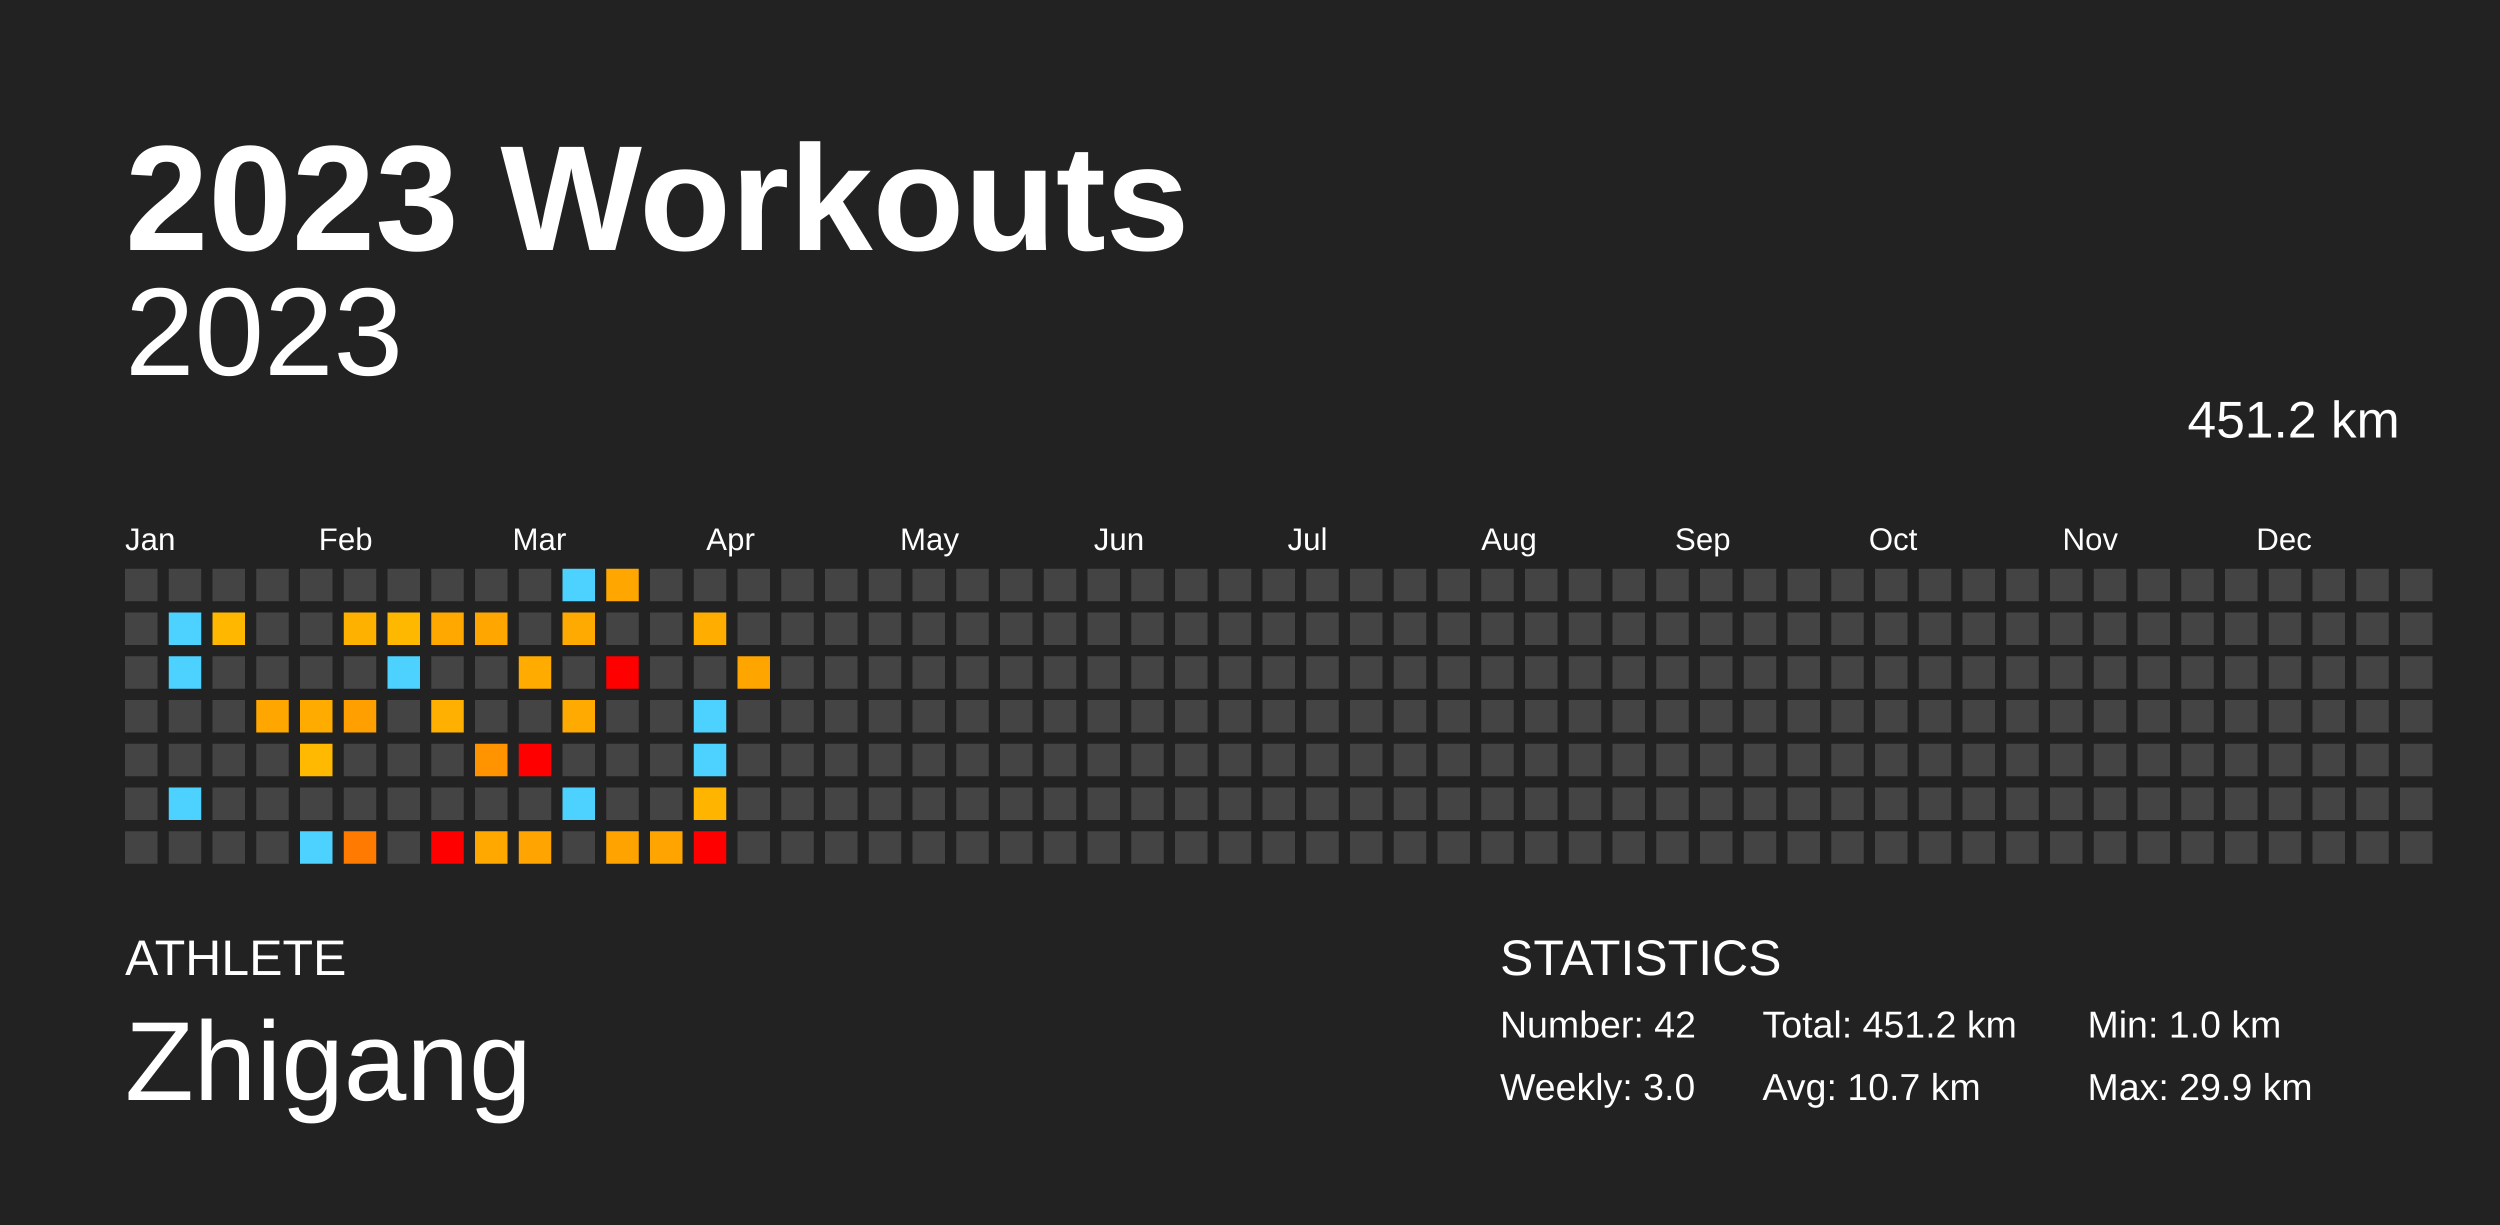
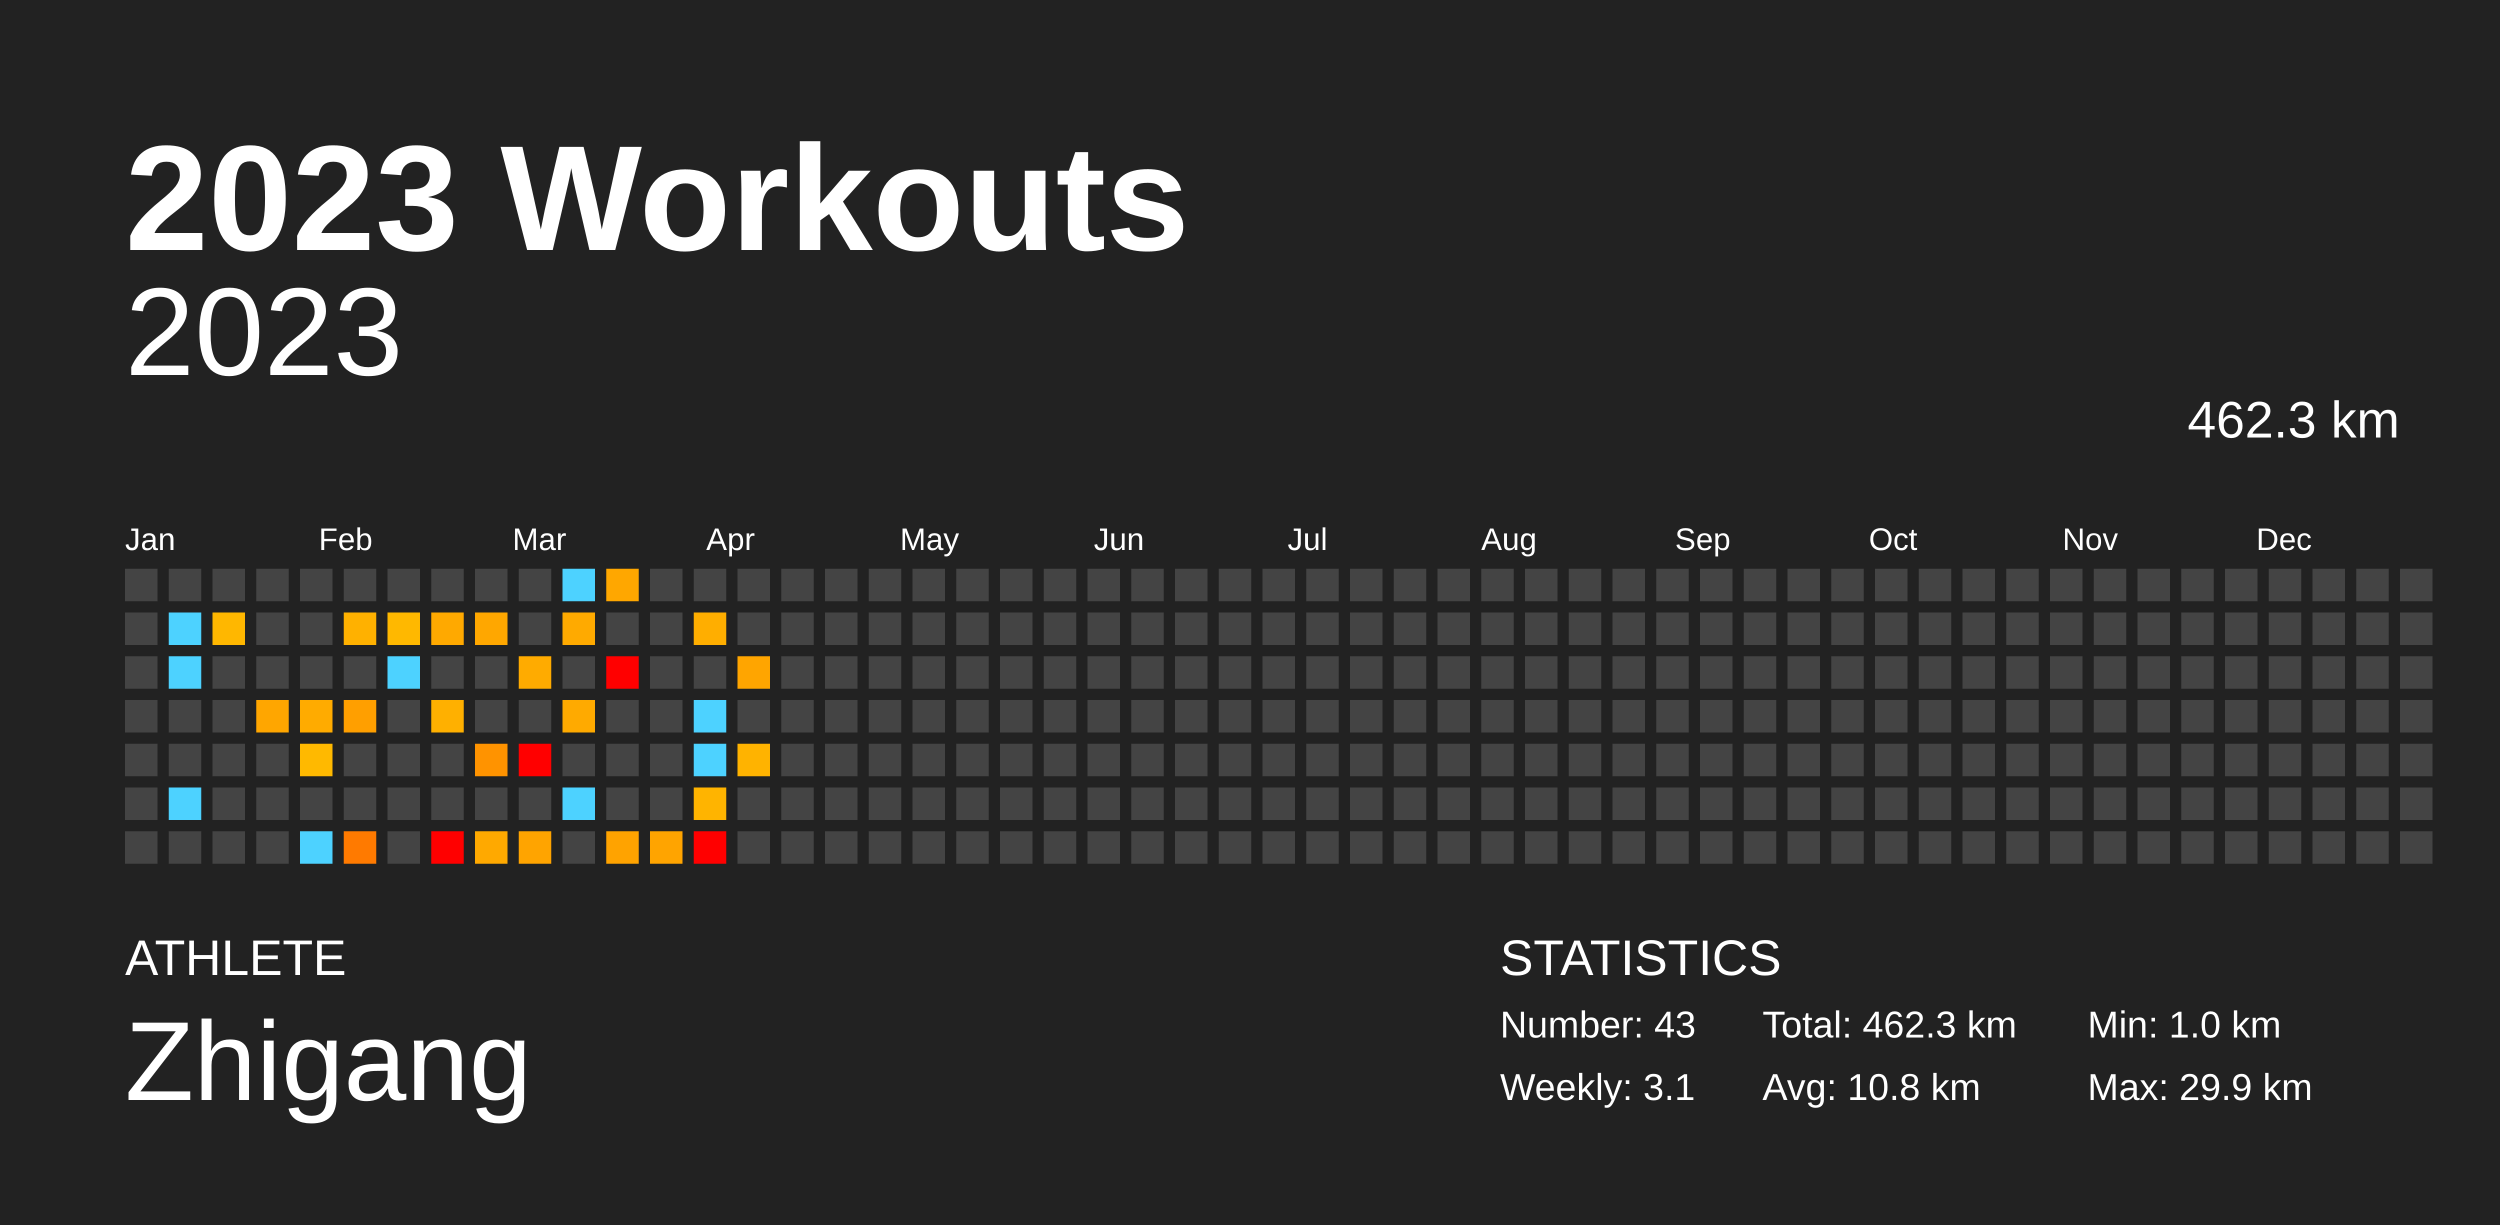
<svg xmlns="http://www.w3.org/2000/svg" baseProfile="full" height="98mm" version="1.1" viewBox="0,0,200,98" width="200mm">
  <defs />
  <rect fill="#222222" height="98" width="200" x="0" y="0" />
  <text fill="#FFFFFF" style="font-size:12px; font-family:Arial; font-weight:bold;" x="10" y="20">2023 Workouts</text>
  <text fill="#FFFFFF" style="font-size:4px; font-family:Arial" x="10" y="78">ATHLETE</text>
  <text fill="#FFFFFF" style="font-size:9px; font-family:Arial" x="10" y="88">Zhigang</text>
  <text fill="#FFFFFF" style="font-size:4px; font-family:Arial" x="120" y="78">STATISTICS</text>
-   <text fill="#FFFFFF" style="font-size:3px; font-family:Arial" x="120" y="83">Number: 42</text>
-   <text fill="#FFFFFF" style="font-size:3px; font-family:Arial" x="120" y="88">Weekly: 3.0</text>
-   <text fill="#FFFFFF" style="font-size:3px; font-family:Arial" x="141" y="83">Total: 451.2 km</text>
-   <text fill="#FFFFFF" style="font-size:3px; font-family:Arial" x="141" y="88">Avg: 10.7 km</text>
+   <text fill="#FFFFFF" style="font-size:3px; font-family:Arial" x="120" y="83">Number: 43</text>
+   <text fill="#FFFFFF" style="font-size:3px; font-family:Arial" x="120" y="88">Weekly: 3.1</text>
+   <text fill="#FFFFFF" style="font-size:3px; font-family:Arial" x="141" y="83">Total: 462.3 km</text>
+   <text fill="#FFFFFF" style="font-size:3px; font-family:Arial" x="141" y="88">Avg: 10.8 km</text>
  <text fill="#FFFFFF" style="font-size:3px; font-family:Arial" x="167" y="83">Min: 1.0 km</text>
  <text fill="#FFFFFF" style="font-size:3px; font-family:Arial" x="167" y="88">Max: 29.9 km</text>
  <text alignment-baseline="hanging" fill="#FFFFFF" style="font-size:10.0px; font-family:Arial;" x="10" y="30">2023</text>
-   <text alignment-baseline="hanging" fill="#FFFFFF" style="font-size:4.125px; font-family:Arial;" x="175" y="35">451.2 km</text>
+   <text alignment-baseline="hanging" fill="#FFFFFF" style="font-size:4.125px; font-family:Arial;" x="175" y="35">462.3 km</text>
  <text fill="#FFFFFF" style="font-size:2.5px; font-family:Arial" x="10.0" y="44">Jan</text>
  <text fill="#FFFFFF" style="font-size:2.5px; font-family:Arial" x="25.5" y="44">Feb</text>
  <text fill="#FFFFFF" style="font-size:2.5px; font-family:Arial" x="41.0" y="44">Mar</text>
  <text fill="#FFFFFF" style="font-size:2.5px; font-family:Arial" x="56.5" y="44">Apr</text>
  <text fill="#FFFFFF" style="font-size:2.5px; font-family:Arial" x="72.0" y="44">May</text>
  <text fill="#FFFFFF" style="font-size:2.5px; font-family:Arial" x="87.5" y="44">Jun</text>
  <text fill="#FFFFFF" style="font-size:2.5px; font-family:Arial" x="103.0" y="44">Jul</text>
  <text fill="#FFFFFF" style="font-size:2.5px; font-family:Arial" x="118.5" y="44">Aug</text>
  <text fill="#FFFFFF" style="font-size:2.5px; font-family:Arial" x="134.0" y="44">Sep</text>
  <text fill="#FFFFFF" style="font-size:2.5px; font-family:Arial" x="149.5" y="44">Oct</text>
  <text fill="#FFFFFF" style="font-size:2.5px; font-family:Arial" x="165.0" y="44">Nov</text>
  <text fill="#FFFFFF" style="font-size:2.5px; font-family:Arial" x="180.5" y="44">Dec</text>
  <rect fill="#444444" height="2.6" width="2.6" x="10.0" y="45.5" />
  <rect fill="#444444" height="2.6" width="2.6" x="10.0" y="49.0" />
  <rect fill="#444444" height="2.6" width="2.6" x="10.0" y="52.5" />
  <rect fill="#444444" height="2.6" width="2.6" x="10.0" y="56.0" />
  <rect fill="#444444" height="2.6" width="2.6" x="10.0" y="59.5" />
  <rect fill="#444444" height="2.6" width="2.6" x="10.0" y="63.0" />
  <rect fill="#444444" height="2.6" width="2.6" x="10.0" y="66.5" />
  <rect fill="#444444" height="2.6" width="2.6" x="13.5" y="45.5" />
  <rect fill="#4dd2ff" height="2.6" width="2.6" x="13.5" y="49.0" />
  <rect fill="#4dd2ff" height="2.6" width="2.6" x="13.5" y="52.5" />
  <rect fill="#444444" height="2.6" width="2.6" x="13.5" y="56.0" />
  <rect fill="#444444" height="2.6" width="2.6" x="13.5" y="59.5" />
  <rect fill="#4dd2ff" height="2.6" width="2.6" x="13.5" y="63.0" />
  <rect fill="#444444" height="2.6" width="2.6" x="13.5" y="66.5" />
  <rect fill="#444444" height="2.6" width="2.6" x="17.0" y="45.5" />
  <rect fill="#ffb700" height="2.6" width="2.6" x="17.0" y="49.0" />
  <rect fill="#444444" height="2.6" width="2.6" x="17.0" y="52.5" />
  <rect fill="#444444" height="2.6" width="2.6" x="17.0" y="56.0" />
  <rect fill="#444444" height="2.6" width="2.6" x="17.0" y="59.5" />
  <rect fill="#444444" height="2.6" width="2.6" x="17.0" y="63.0" />
  <rect fill="#444444" height="2.6" width="2.6" x="17.0" y="66.5" />
  <rect fill="#444444" height="2.6" width="2.6" x="20.5" y="45.5" />
  <rect fill="#444444" height="2.6" width="2.6" x="20.5" y="49.0" />
  <rect fill="#444444" height="2.6" width="2.6" x="20.5" y="52.5" />
  <rect fill="#ffa600" height="2.6" width="2.6" x="20.5" y="56.0" />
  <rect fill="#444444" height="2.6" width="2.6" x="20.5" y="59.5" />
  <rect fill="#444444" height="2.6" width="2.6" x="20.5" y="63.0" />
  <rect fill="#444444" height="2.6" width="2.6" x="20.5" y="66.5" />
  <rect fill="#444444" height="2.6" width="2.6" x="24.0" y="45.5" />
  <rect fill="#444444" height="2.6" width="2.6" x="24.0" y="49.0" />
  <rect fill="#444444" height="2.6" width="2.6" x="24.0" y="52.5" />
  <rect fill="#ffab00" height="2.6" width="2.6" x="24.0" y="56.0" />
  <rect fill="#ffb900" height="2.6" width="2.6" x="24.0" y="59.5" />
  <rect fill="#444444" height="2.6" width="2.6" x="24.0" y="63.0" />
  <rect fill="#4dd2ff" height="2.6" width="2.6" x="24.0" y="66.5" />
  <rect fill="#444444" height="2.6" width="2.6" x="27.5" y="45.5" />
  <rect fill="#ffb100" height="2.6" width="2.6" x="27.5" y="49.0" />
  <rect fill="#444444" height="2.6" width="2.6" x="27.5" y="52.5" />
  <rect fill="#ff9f00" height="2.6" width="2.6" x="27.5" y="56.0" />
  <rect fill="#444444" height="2.6" width="2.6" x="27.5" y="59.5" />
  <rect fill="#444444" height="2.6" width="2.6" x="27.5" y="63.0" />
  <rect fill="#ff7a00" height="2.6" width="2.6" x="27.5" y="66.5" />
  <rect fill="#444444" height="2.6" width="2.6" x="31.0" y="45.5" />
  <rect fill="#ffb800" height="2.6" width="2.6" x="31.0" y="49.0" />
  <rect fill="#4dd2ff" height="2.6" width="2.6" x="31.0" y="52.5" />
  <rect fill="#444444" height="2.6" width="2.6" x="31.0" y="56.0" />
  <rect fill="#444444" height="2.6" width="2.6" x="31.0" y="59.5" />
  <rect fill="#444444" height="2.6" width="2.6" x="31.0" y="63.0" />
  <rect fill="#444444" height="2.6" width="2.6" x="31.0" y="66.5" />
  <rect fill="#444444" height="2.6" width="2.6" x="34.5" y="45.5" />
  <rect fill="#ffa900" height="2.6" width="2.6" x="34.5" y="49.0" />
  <rect fill="#444444" height="2.6" width="2.6" x="34.5" y="52.5" />
  <rect fill="#ffb000" height="2.6" width="2.6" x="34.5" y="56.0" />
  <rect fill="#444444" height="2.6" width="2.6" x="34.5" y="59.5" />
  <rect fill="#444444" height="2.6" width="2.6" x="34.5" y="63.0" />
  <rect fill="red" height="2.6" width="2.6" x="34.5" y="66.5" />
  <rect fill="#444444" height="2.6" width="2.6" x="38.0" y="45.5" />
  <rect fill="#ffa700" height="2.6" width="2.6" x="38.0" y="49.0" />
  <rect fill="#444444" height="2.6" width="2.6" x="38.0" y="52.5" />
  <rect fill="#444444" height="2.6" width="2.6" x="38.0" y="56.0" />
  <rect fill="#ff9300" height="2.6" width="2.6" x="38.0" y="59.5" />
  <rect fill="#444444" height="2.6" width="2.6" x="38.0" y="63.0" />
  <rect fill="#ffa900" height="2.6" width="2.6" x="38.0" y="66.5" />
  <rect fill="#444444" height="2.6" width="2.6" x="41.5" y="45.5" />
  <rect fill="#444444" height="2.6" width="2.6" x="41.5" y="49.0" />
  <rect fill="#ffab00" height="2.6" width="2.6" x="41.5" y="52.5" />
  <rect fill="#444444" height="2.6" width="2.6" x="41.5" y="56.0" />
  <rect fill="red" height="2.6" width="2.6" x="41.5" y="59.5" />
  <rect fill="#444444" height="2.6" width="2.6" x="41.5" y="63.0" />
  <rect fill="#ffa400" height="2.6" width="2.6" x="41.5" y="66.5" />
  <rect fill="#4dd2ff" height="2.6" width="2.6" x="45.0" y="45.5" />
  <rect fill="#ffaa00" height="2.6" width="2.6" x="45.0" y="49.0" />
  <rect fill="#444444" height="2.6" width="2.6" x="45.0" y="52.5" />
  <rect fill="#ffaa00" height="2.6" width="2.6" x="45.0" y="56.0" />
  <rect fill="#444444" height="2.6" width="2.6" x="45.0" y="59.5" />
  <rect fill="#4dd2ff" height="2.6" width="2.6" x="45.0" y="63.0" />
  <rect fill="#444444" height="2.6" width="2.6" x="45.0" y="66.5" />
  <rect fill="#ffa700" height="2.6" width="2.6" x="48.5" y="45.5" />
  <rect fill="#444444" height="2.6" width="2.6" x="48.5" y="49.0" />
  <rect fill="red" height="2.6" width="2.6" x="48.5" y="52.5" />
  <rect fill="#444444" height="2.6" width="2.6" x="48.5" y="56.0" />
  <rect fill="#444444" height="2.6" width="2.6" x="48.5" y="59.5" />
  <rect fill="#444444" height="2.6" width="2.6" x="48.5" y="63.0" />
  <rect fill="#ffa300" height="2.6" width="2.6" x="48.5" y="66.5" />
  <rect fill="#444444" height="2.6" width="2.6" x="52.0" y="45.5" />
  <rect fill="#444444" height="2.6" width="2.6" x="52.0" y="49.0" />
  <rect fill="#444444" height="2.6" width="2.6" x="52.0" y="52.5" />
  <rect fill="#444444" height="2.6" width="2.6" x="52.0" y="56.0" />
  <rect fill="#444444" height="2.6" width="2.6" x="52.0" y="59.5" />
  <rect fill="#444444" height="2.6" width="2.6" x="52.0" y="63.0" />
  <rect fill="#ffa400" height="2.6" width="2.6" x="52.0" y="66.5" />
  <rect fill="#444444" height="2.6" width="2.6" x="55.5" y="45.5" />
  <rect fill="#ffae00" height="2.6" width="2.6" x="55.5" y="49.0" />
  <rect fill="#444444" height="2.6" width="2.6" x="55.5" y="52.5" />
  <rect fill="#4dd2ff" height="2.6" width="2.6" x="55.5" y="56.0" />
  <rect fill="#4dd2ff" height="2.6" width="2.6" x="55.5" y="59.5" />
  <rect fill="#ffb400" height="2.6" width="2.6" x="55.5" y="63.0" />
  <rect fill="red" height="2.6" width="2.6" x="55.5" y="66.5" />
  <rect fill="#444444" height="2.6" width="2.6" x="59.0" y="45.5" />
  <rect fill="#444444" height="2.6" width="2.6" x="59.0" y="49.0" />
  <rect fill="#ffa500" height="2.6" width="2.6" x="59.0" y="52.5" />
  <rect fill="#444444" height="2.6" width="2.6" x="59.0" y="56.0" />
-   <rect fill="#444444" height="2.6" width="2.6" x="59.0" y="59.5" />
+   <rect fill="#ffb300" height="2.6" width="2.6" x="59.0" y="59.5" />
  <rect fill="#444444" height="2.6" width="2.6" x="59.0" y="63.0" />
  <rect fill="#444444" height="2.6" width="2.6" x="59.0" y="66.5" />
  <rect fill="#444444" height="2.6" width="2.6" x="62.5" y="45.5" />
  <rect fill="#444444" height="2.6" width="2.6" x="62.5" y="49.0" />
  <rect fill="#444444" height="2.6" width="2.6" x="62.5" y="52.5" />
  <rect fill="#444444" height="2.6" width="2.6" x="62.5" y="56.0" />
  <rect fill="#444444" height="2.6" width="2.6" x="62.5" y="59.5" />
  <rect fill="#444444" height="2.6" width="2.6" x="62.5" y="63.0" />
  <rect fill="#444444" height="2.6" width="2.6" x="62.5" y="66.5" />
  <rect fill="#444444" height="2.6" width="2.6" x="66.0" y="45.5" />
  <rect fill="#444444" height="2.6" width="2.6" x="66.0" y="49.0" />
  <rect fill="#444444" height="2.6" width="2.6" x="66.0" y="52.5" />
  <rect fill="#444444" height="2.6" width="2.6" x="66.0" y="56.0" />
  <rect fill="#444444" height="2.6" width="2.6" x="66.0" y="59.5" />
  <rect fill="#444444" height="2.6" width="2.6" x="66.0" y="63.0" />
  <rect fill="#444444" height="2.6" width="2.6" x="66.0" y="66.5" />
  <rect fill="#444444" height="2.6" width="2.6" x="69.5" y="45.5" />
  <rect fill="#444444" height="2.6" width="2.6" x="69.5" y="49.0" />
  <rect fill="#444444" height="2.6" width="2.6" x="69.5" y="52.5" />
  <rect fill="#444444" height="2.6" width="2.6" x="69.5" y="56.0" />
  <rect fill="#444444" height="2.6" width="2.6" x="69.5" y="59.5" />
  <rect fill="#444444" height="2.6" width="2.6" x="69.5" y="63.0" />
  <rect fill="#444444" height="2.6" width="2.6" x="69.5" y="66.5" />
  <rect fill="#444444" height="2.6" width="2.6" x="73.0" y="45.5" />
  <rect fill="#444444" height="2.6" width="2.6" x="73.0" y="49.0" />
  <rect fill="#444444" height="2.6" width="2.6" x="73.0" y="52.5" />
  <rect fill="#444444" height="2.6" width="2.6" x="73.0" y="56.0" />
  <rect fill="#444444" height="2.6" width="2.6" x="73.0" y="59.5" />
  <rect fill="#444444" height="2.6" width="2.6" x="73.0" y="63.0" />
  <rect fill="#444444" height="2.6" width="2.6" x="73.0" y="66.5" />
  <rect fill="#444444" height="2.6" width="2.6" x="76.5" y="45.5" />
  <rect fill="#444444" height="2.6" width="2.6" x="76.5" y="49.0" />
  <rect fill="#444444" height="2.6" width="2.6" x="76.5" y="52.5" />
  <rect fill="#444444" height="2.6" width="2.6" x="76.5" y="56.0" />
  <rect fill="#444444" height="2.6" width="2.6" x="76.5" y="59.5" />
  <rect fill="#444444" height="2.6" width="2.6" x="76.5" y="63.0" />
  <rect fill="#444444" height="2.6" width="2.6" x="76.5" y="66.5" />
  <rect fill="#444444" height="2.6" width="2.6" x="80.0" y="45.5" />
  <rect fill="#444444" height="2.6" width="2.6" x="80.0" y="49.0" />
  <rect fill="#444444" height="2.6" width="2.6" x="80.0" y="52.5" />
  <rect fill="#444444" height="2.6" width="2.6" x="80.0" y="56.0" />
  <rect fill="#444444" height="2.6" width="2.6" x="80.0" y="59.5" />
  <rect fill="#444444" height="2.6" width="2.6" x="80.0" y="63.0" />
  <rect fill="#444444" height="2.6" width="2.6" x="80.0" y="66.5" />
  <rect fill="#444444" height="2.6" width="2.6" x="83.5" y="45.5" />
  <rect fill="#444444" height="2.6" width="2.6" x="83.5" y="49.0" />
  <rect fill="#444444" height="2.6" width="2.6" x="83.5" y="52.5" />
  <rect fill="#444444" height="2.6" width="2.6" x="83.5" y="56.0" />
  <rect fill="#444444" height="2.6" width="2.6" x="83.5" y="59.5" />
  <rect fill="#444444" height="2.6" width="2.6" x="83.5" y="63.0" />
  <rect fill="#444444" height="2.6" width="2.6" x="83.5" y="66.5" />
  <rect fill="#444444" height="2.6" width="2.6" x="87.0" y="45.5" />
  <rect fill="#444444" height="2.6" width="2.6" x="87.0" y="49.0" />
  <rect fill="#444444" height="2.6" width="2.6" x="87.0" y="52.5" />
  <rect fill="#444444" height="2.6" width="2.6" x="87.0" y="56.0" />
  <rect fill="#444444" height="2.6" width="2.6" x="87.0" y="59.5" />
  <rect fill="#444444" height="2.6" width="2.6" x="87.0" y="63.0" />
  <rect fill="#444444" height="2.6" width="2.6" x="87.0" y="66.5" />
  <rect fill="#444444" height="2.6" width="2.6" x="90.5" y="45.5" />
  <rect fill="#444444" height="2.6" width="2.6" x="90.5" y="49.0" />
  <rect fill="#444444" height="2.6" width="2.6" x="90.5" y="52.5" />
  <rect fill="#444444" height="2.6" width="2.6" x="90.5" y="56.0" />
  <rect fill="#444444" height="2.6" width="2.6" x="90.5" y="59.5" />
  <rect fill="#444444" height="2.6" width="2.6" x="90.5" y="63.0" />
  <rect fill="#444444" height="2.6" width="2.6" x="90.5" y="66.5" />
  <rect fill="#444444" height="2.6" width="2.6" x="94.0" y="45.5" />
  <rect fill="#444444" height="2.6" width="2.6" x="94.0" y="49.0" />
  <rect fill="#444444" height="2.6" width="2.6" x="94.0" y="52.5" />
  <rect fill="#444444" height="2.6" width="2.6" x="94.0" y="56.0" />
  <rect fill="#444444" height="2.6" width="2.6" x="94.0" y="59.5" />
  <rect fill="#444444" height="2.6" width="2.6" x="94.0" y="63.0" />
  <rect fill="#444444" height="2.6" width="2.6" x="94.0" y="66.5" />
  <rect fill="#444444" height="2.6" width="2.6" x="97.5" y="45.5" />
  <rect fill="#444444" height="2.6" width="2.6" x="97.5" y="49.0" />
  <rect fill="#444444" height="2.6" width="2.6" x="97.5" y="52.5" />
  <rect fill="#444444" height="2.6" width="2.6" x="97.5" y="56.0" />
  <rect fill="#444444" height="2.6" width="2.6" x="97.5" y="59.5" />
  <rect fill="#444444" height="2.6" width="2.6" x="97.5" y="63.0" />
  <rect fill="#444444" height="2.6" width="2.6" x="97.5" y="66.5" />
  <rect fill="#444444" height="2.6" width="2.6" x="101.0" y="45.5" />
  <rect fill="#444444" height="2.6" width="2.6" x="101.0" y="49.0" />
  <rect fill="#444444" height="2.6" width="2.6" x="101.0" y="52.5" />
  <rect fill="#444444" height="2.6" width="2.6" x="101.0" y="56.0" />
  <rect fill="#444444" height="2.6" width="2.6" x="101.0" y="59.5" />
  <rect fill="#444444" height="2.6" width="2.6" x="101.0" y="63.0" />
  <rect fill="#444444" height="2.6" width="2.6" x="101.0" y="66.5" />
  <rect fill="#444444" height="2.6" width="2.6" x="104.5" y="45.5" />
  <rect fill="#444444" height="2.6" width="2.6" x="104.5" y="49.0" />
  <rect fill="#444444" height="2.6" width="2.6" x="104.5" y="52.5" />
  <rect fill="#444444" height="2.6" width="2.6" x="104.5" y="56.0" />
  <rect fill="#444444" height="2.6" width="2.6" x="104.5" y="59.5" />
  <rect fill="#444444" height="2.6" width="2.6" x="104.5" y="63.0" />
  <rect fill="#444444" height="2.6" width="2.6" x="104.5" y="66.5" />
  <rect fill="#444444" height="2.6" width="2.6" x="108.0" y="45.5" />
  <rect fill="#444444" height="2.6" width="2.6" x="108.0" y="49.0" />
  <rect fill="#444444" height="2.6" width="2.6" x="108.0" y="52.5" />
  <rect fill="#444444" height="2.6" width="2.6" x="108.0" y="56.0" />
  <rect fill="#444444" height="2.6" width="2.6" x="108.0" y="59.5" />
  <rect fill="#444444" height="2.6" width="2.6" x="108.0" y="63.0" />
  <rect fill="#444444" height="2.6" width="2.6" x="108.0" y="66.5" />
  <rect fill="#444444" height="2.6" width="2.6" x="111.5" y="45.5" />
  <rect fill="#444444" height="2.6" width="2.6" x="111.5" y="49.0" />
  <rect fill="#444444" height="2.6" width="2.6" x="111.5" y="52.5" />
  <rect fill="#444444" height="2.6" width="2.6" x="111.5" y="56.0" />
  <rect fill="#444444" height="2.6" width="2.6" x="111.5" y="59.5" />
  <rect fill="#444444" height="2.6" width="2.6" x="111.5" y="63.0" />
  <rect fill="#444444" height="2.6" width="2.6" x="111.5" y="66.5" />
  <rect fill="#444444" height="2.6" width="2.6" x="115.0" y="45.5" />
  <rect fill="#444444" height="2.6" width="2.6" x="115.0" y="49.0" />
  <rect fill="#444444" height="2.6" width="2.6" x="115.0" y="52.5" />
  <rect fill="#444444" height="2.6" width="2.6" x="115.0" y="56.0" />
  <rect fill="#444444" height="2.6" width="2.6" x="115.0" y="59.5" />
  <rect fill="#444444" height="2.6" width="2.6" x="115.0" y="63.0" />
  <rect fill="#444444" height="2.6" width="2.6" x="115.0" y="66.5" />
  <rect fill="#444444" height="2.6" width="2.6" x="118.5" y="45.5" />
  <rect fill="#444444" height="2.6" width="2.6" x="118.5" y="49.0" />
  <rect fill="#444444" height="2.6" width="2.6" x="118.5" y="52.5" />
  <rect fill="#444444" height="2.6" width="2.6" x="118.5" y="56.0" />
  <rect fill="#444444" height="2.6" width="2.6" x="118.5" y="59.5" />
  <rect fill="#444444" height="2.6" width="2.6" x="118.5" y="63.0" />
  <rect fill="#444444" height="2.6" width="2.6" x="118.5" y="66.5" />
  <rect fill="#444444" height="2.6" width="2.6" x="122.0" y="45.5" />
  <rect fill="#444444" height="2.6" width="2.6" x="122.0" y="49.0" />
  <rect fill="#444444" height="2.6" width="2.6" x="122.0" y="52.5" />
  <rect fill="#444444" height="2.6" width="2.6" x="122.0" y="56.0" />
  <rect fill="#444444" height="2.6" width="2.6" x="122.0" y="59.5" />
  <rect fill="#444444" height="2.6" width="2.6" x="122.0" y="63.0" />
  <rect fill="#444444" height="2.6" width="2.6" x="122.0" y="66.5" />
  <rect fill="#444444" height="2.6" width="2.6" x="125.5" y="45.5" />
  <rect fill="#444444" height="2.6" width="2.6" x="125.5" y="49.0" />
  <rect fill="#444444" height="2.6" width="2.6" x="125.5" y="52.5" />
  <rect fill="#444444" height="2.6" width="2.6" x="125.5" y="56.0" />
  <rect fill="#444444" height="2.6" width="2.6" x="125.5" y="59.5" />
  <rect fill="#444444" height="2.6" width="2.6" x="125.5" y="63.0" />
  <rect fill="#444444" height="2.6" width="2.6" x="125.5" y="66.5" />
  <rect fill="#444444" height="2.6" width="2.6" x="129.0" y="45.5" />
  <rect fill="#444444" height="2.6" width="2.6" x="129.0" y="49.0" />
  <rect fill="#444444" height="2.6" width="2.6" x="129.0" y="52.5" />
  <rect fill="#444444" height="2.6" width="2.6" x="129.0" y="56.0" />
  <rect fill="#444444" height="2.6" width="2.6" x="129.0" y="59.5" />
  <rect fill="#444444" height="2.6" width="2.6" x="129.0" y="63.0" />
  <rect fill="#444444" height="2.6" width="2.6" x="129.0" y="66.5" />
  <rect fill="#444444" height="2.6" width="2.6" x="132.5" y="45.5" />
  <rect fill="#444444" height="2.6" width="2.6" x="132.5" y="49.0" />
  <rect fill="#444444" height="2.6" width="2.6" x="132.5" y="52.5" />
  <rect fill="#444444" height="2.6" width="2.6" x="132.5" y="56.0" />
  <rect fill="#444444" height="2.6" width="2.6" x="132.5" y="59.5" />
  <rect fill="#444444" height="2.6" width="2.6" x="132.5" y="63.0" />
  <rect fill="#444444" height="2.6" width="2.6" x="132.5" y="66.5" />
  <rect fill="#444444" height="2.6" width="2.6" x="136.0" y="45.5" />
  <rect fill="#444444" height="2.6" width="2.6" x="136.0" y="49.0" />
  <rect fill="#444444" height="2.6" width="2.6" x="136.0" y="52.5" />
  <rect fill="#444444" height="2.6" width="2.6" x="136.0" y="56.0" />
  <rect fill="#444444" height="2.6" width="2.6" x="136.0" y="59.5" />
  <rect fill="#444444" height="2.6" width="2.6" x="136.0" y="63.0" />
  <rect fill="#444444" height="2.6" width="2.6" x="136.0" y="66.5" />
  <rect fill="#444444" height="2.6" width="2.6" x="139.5" y="45.5" />
  <rect fill="#444444" height="2.6" width="2.6" x="139.5" y="49.0" />
  <rect fill="#444444" height="2.6" width="2.6" x="139.5" y="52.5" />
  <rect fill="#444444" height="2.6" width="2.6" x="139.5" y="56.0" />
  <rect fill="#444444" height="2.6" width="2.6" x="139.5" y="59.5" />
  <rect fill="#444444" height="2.6" width="2.6" x="139.5" y="63.0" />
  <rect fill="#444444" height="2.6" width="2.6" x="139.5" y="66.5" />
  <rect fill="#444444" height="2.6" width="2.6" x="143.0" y="45.5" />
  <rect fill="#444444" height="2.6" width="2.6" x="143.0" y="49.0" />
  <rect fill="#444444" height="2.6" width="2.6" x="143.0" y="52.5" />
  <rect fill="#444444" height="2.6" width="2.6" x="143.0" y="56.0" />
  <rect fill="#444444" height="2.6" width="2.6" x="143.0" y="59.5" />
  <rect fill="#444444" height="2.6" width="2.6" x="143.0" y="63.0" />
  <rect fill="#444444" height="2.6" width="2.6" x="143.0" y="66.5" />
  <rect fill="#444444" height="2.6" width="2.6" x="146.5" y="45.5" />
  <rect fill="#444444" height="2.6" width="2.6" x="146.5" y="49.0" />
  <rect fill="#444444" height="2.6" width="2.6" x="146.5" y="52.5" />
  <rect fill="#444444" height="2.6" width="2.6" x="146.5" y="56.0" />
  <rect fill="#444444" height="2.6" width="2.6" x="146.5" y="59.5" />
  <rect fill="#444444" height="2.6" width="2.6" x="146.5" y="63.0" />
  <rect fill="#444444" height="2.6" width="2.6" x="146.5" y="66.5" />
  <rect fill="#444444" height="2.6" width="2.6" x="150.0" y="45.5" />
  <rect fill="#444444" height="2.6" width="2.6" x="150.0" y="49.0" />
  <rect fill="#444444" height="2.6" width="2.6" x="150.0" y="52.5" />
  <rect fill="#444444" height="2.6" width="2.6" x="150.0" y="56.0" />
  <rect fill="#444444" height="2.6" width="2.6" x="150.0" y="59.5" />
  <rect fill="#444444" height="2.6" width="2.6" x="150.0" y="63.0" />
  <rect fill="#444444" height="2.6" width="2.6" x="150.0" y="66.5" />
  <rect fill="#444444" height="2.6" width="2.6" x="153.5" y="45.5" />
  <rect fill="#444444" height="2.6" width="2.6" x="153.5" y="49.0" />
  <rect fill="#444444" height="2.6" width="2.6" x="153.5" y="52.5" />
  <rect fill="#444444" height="2.6" width="2.6" x="153.5" y="56.0" />
  <rect fill="#444444" height="2.6" width="2.6" x="153.5" y="59.5" />
  <rect fill="#444444" height="2.6" width="2.6" x="153.5" y="63.0" />
  <rect fill="#444444" height="2.6" width="2.6" x="153.5" y="66.5" />
  <rect fill="#444444" height="2.6" width="2.6" x="157.0" y="45.5" />
  <rect fill="#444444" height="2.6" width="2.6" x="157.0" y="49.0" />
  <rect fill="#444444" height="2.6" width="2.6" x="157.0" y="52.5" />
  <rect fill="#444444" height="2.6" width="2.6" x="157.0" y="56.0" />
  <rect fill="#444444" height="2.6" width="2.6" x="157.0" y="59.5" />
  <rect fill="#444444" height="2.6" width="2.6" x="157.0" y="63.0" />
  <rect fill="#444444" height="2.6" width="2.6" x="157.0" y="66.5" />
  <rect fill="#444444" height="2.6" width="2.6" x="160.5" y="45.5" />
  <rect fill="#444444" height="2.6" width="2.6" x="160.5" y="49.0" />
  <rect fill="#444444" height="2.6" width="2.6" x="160.5" y="52.5" />
  <rect fill="#444444" height="2.6" width="2.6" x="160.5" y="56.0" />
  <rect fill="#444444" height="2.6" width="2.6" x="160.5" y="59.5" />
  <rect fill="#444444" height="2.6" width="2.6" x="160.5" y="63.0" />
  <rect fill="#444444" height="2.6" width="2.6" x="160.5" y="66.5" />
  <rect fill="#444444" height="2.6" width="2.6" x="164.0" y="45.5" />
  <rect fill="#444444" height="2.6" width="2.6" x="164.0" y="49.0" />
  <rect fill="#444444" height="2.6" width="2.6" x="164.0" y="52.5" />
  <rect fill="#444444" height="2.6" width="2.6" x="164.0" y="56.0" />
  <rect fill="#444444" height="2.6" width="2.6" x="164.0" y="59.5" />
  <rect fill="#444444" height="2.6" width="2.6" x="164.0" y="63.0" />
  <rect fill="#444444" height="2.6" width="2.6" x="164.0" y="66.5" />
  <rect fill="#444444" height="2.6" width="2.6" x="167.5" y="45.5" />
  <rect fill="#444444" height="2.6" width="2.6" x="167.5" y="49.0" />
  <rect fill="#444444" height="2.6" width="2.6" x="167.5" y="52.5" />
  <rect fill="#444444" height="2.6" width="2.6" x="167.5" y="56.0" />
  <rect fill="#444444" height="2.6" width="2.6" x="167.5" y="59.5" />
  <rect fill="#444444" height="2.6" width="2.6" x="167.5" y="63.0" />
  <rect fill="#444444" height="2.6" width="2.6" x="167.5" y="66.5" />
  <rect fill="#444444" height="2.6" width="2.6" x="171.0" y="45.5" />
  <rect fill="#444444" height="2.6" width="2.6" x="171.0" y="49.0" />
  <rect fill="#444444" height="2.6" width="2.6" x="171.0" y="52.5" />
  <rect fill="#444444" height="2.6" width="2.6" x="171.0" y="56.0" />
  <rect fill="#444444" height="2.6" width="2.6" x="171.0" y="59.5" />
  <rect fill="#444444" height="2.6" width="2.6" x="171.0" y="63.0" />
  <rect fill="#444444" height="2.6" width="2.6" x="171.0" y="66.5" />
  <rect fill="#444444" height="2.6" width="2.6" x="174.5" y="45.5" />
  <rect fill="#444444" height="2.6" width="2.6" x="174.5" y="49.0" />
  <rect fill="#444444" height="2.6" width="2.6" x="174.5" y="52.5" />
  <rect fill="#444444" height="2.6" width="2.6" x="174.5" y="56.0" />
  <rect fill="#444444" height="2.6" width="2.6" x="174.5" y="59.5" />
  <rect fill="#444444" height="2.6" width="2.6" x="174.5" y="63.0" />
  <rect fill="#444444" height="2.6" width="2.6" x="174.5" y="66.5" />
  <rect fill="#444444" height="2.6" width="2.6" x="178.0" y="45.5" />
  <rect fill="#444444" height="2.6" width="2.6" x="178.0" y="49.0" />
  <rect fill="#444444" height="2.6" width="2.6" x="178.0" y="52.5" />
  <rect fill="#444444" height="2.6" width="2.6" x="178.0" y="56.0" />
  <rect fill="#444444" height="2.6" width="2.6" x="178.0" y="59.5" />
  <rect fill="#444444" height="2.6" width="2.6" x="178.0" y="63.0" />
  <rect fill="#444444" height="2.6" width="2.6" x="178.0" y="66.5" />
  <rect fill="#444444" height="2.6" width="2.6" x="181.5" y="45.5" />
  <rect fill="#444444" height="2.6" width="2.6" x="181.5" y="49.0" />
  <rect fill="#444444" height="2.6" width="2.6" x="181.5" y="52.5" />
  <rect fill="#444444" height="2.6" width="2.6" x="181.5" y="56.0" />
  <rect fill="#444444" height="2.6" width="2.6" x="181.5" y="59.5" />
  <rect fill="#444444" height="2.6" width="2.6" x="181.5" y="63.0" />
  <rect fill="#444444" height="2.6" width="2.6" x="181.5" y="66.5" />
  <rect fill="#444444" height="2.6" width="2.6" x="185.0" y="45.5" />
  <rect fill="#444444" height="2.6" width="2.6" x="185.0" y="49.0" />
  <rect fill="#444444" height="2.6" width="2.6" x="185.0" y="52.5" />
  <rect fill="#444444" height="2.6" width="2.6" x="185.0" y="56.0" />
  <rect fill="#444444" height="2.6" width="2.6" x="185.0" y="59.5" />
  <rect fill="#444444" height="2.6" width="2.6" x="185.0" y="63.0" />
  <rect fill="#444444" height="2.6" width="2.6" x="185.0" y="66.5" />
  <rect fill="#444444" height="2.6" width="2.6" x="188.5" y="45.5" />
  <rect fill="#444444" height="2.6" width="2.6" x="188.5" y="49.0" />
  <rect fill="#444444" height="2.6" width="2.6" x="188.5" y="52.5" />
  <rect fill="#444444" height="2.6" width="2.6" x="188.5" y="56.0" />
  <rect fill="#444444" height="2.6" width="2.6" x="188.5" y="59.5" />
  <rect fill="#444444" height="2.6" width="2.6" x="188.5" y="63.0" />
  <rect fill="#444444" height="2.6" width="2.6" x="188.5" y="66.5" />
  <rect fill="#444444" height="2.6" width="2.6" x="192.0" y="45.5" />
  <rect fill="#444444" height="2.6" width="2.6" x="192.0" y="49.0" />
  <rect fill="#444444" height="2.6" width="2.6" x="192.0" y="52.5" />
  <rect fill="#444444" height="2.6" width="2.6" x="192.0" y="56.0" />
  <rect fill="#444444" height="2.6" width="2.6" x="192.0" y="59.5" />
  <rect fill="#444444" height="2.6" width="2.6" x="192.0" y="63.0" />
  <rect fill="#444444" height="2.6" width="2.6" x="192.0" y="66.5" />
</svg>
